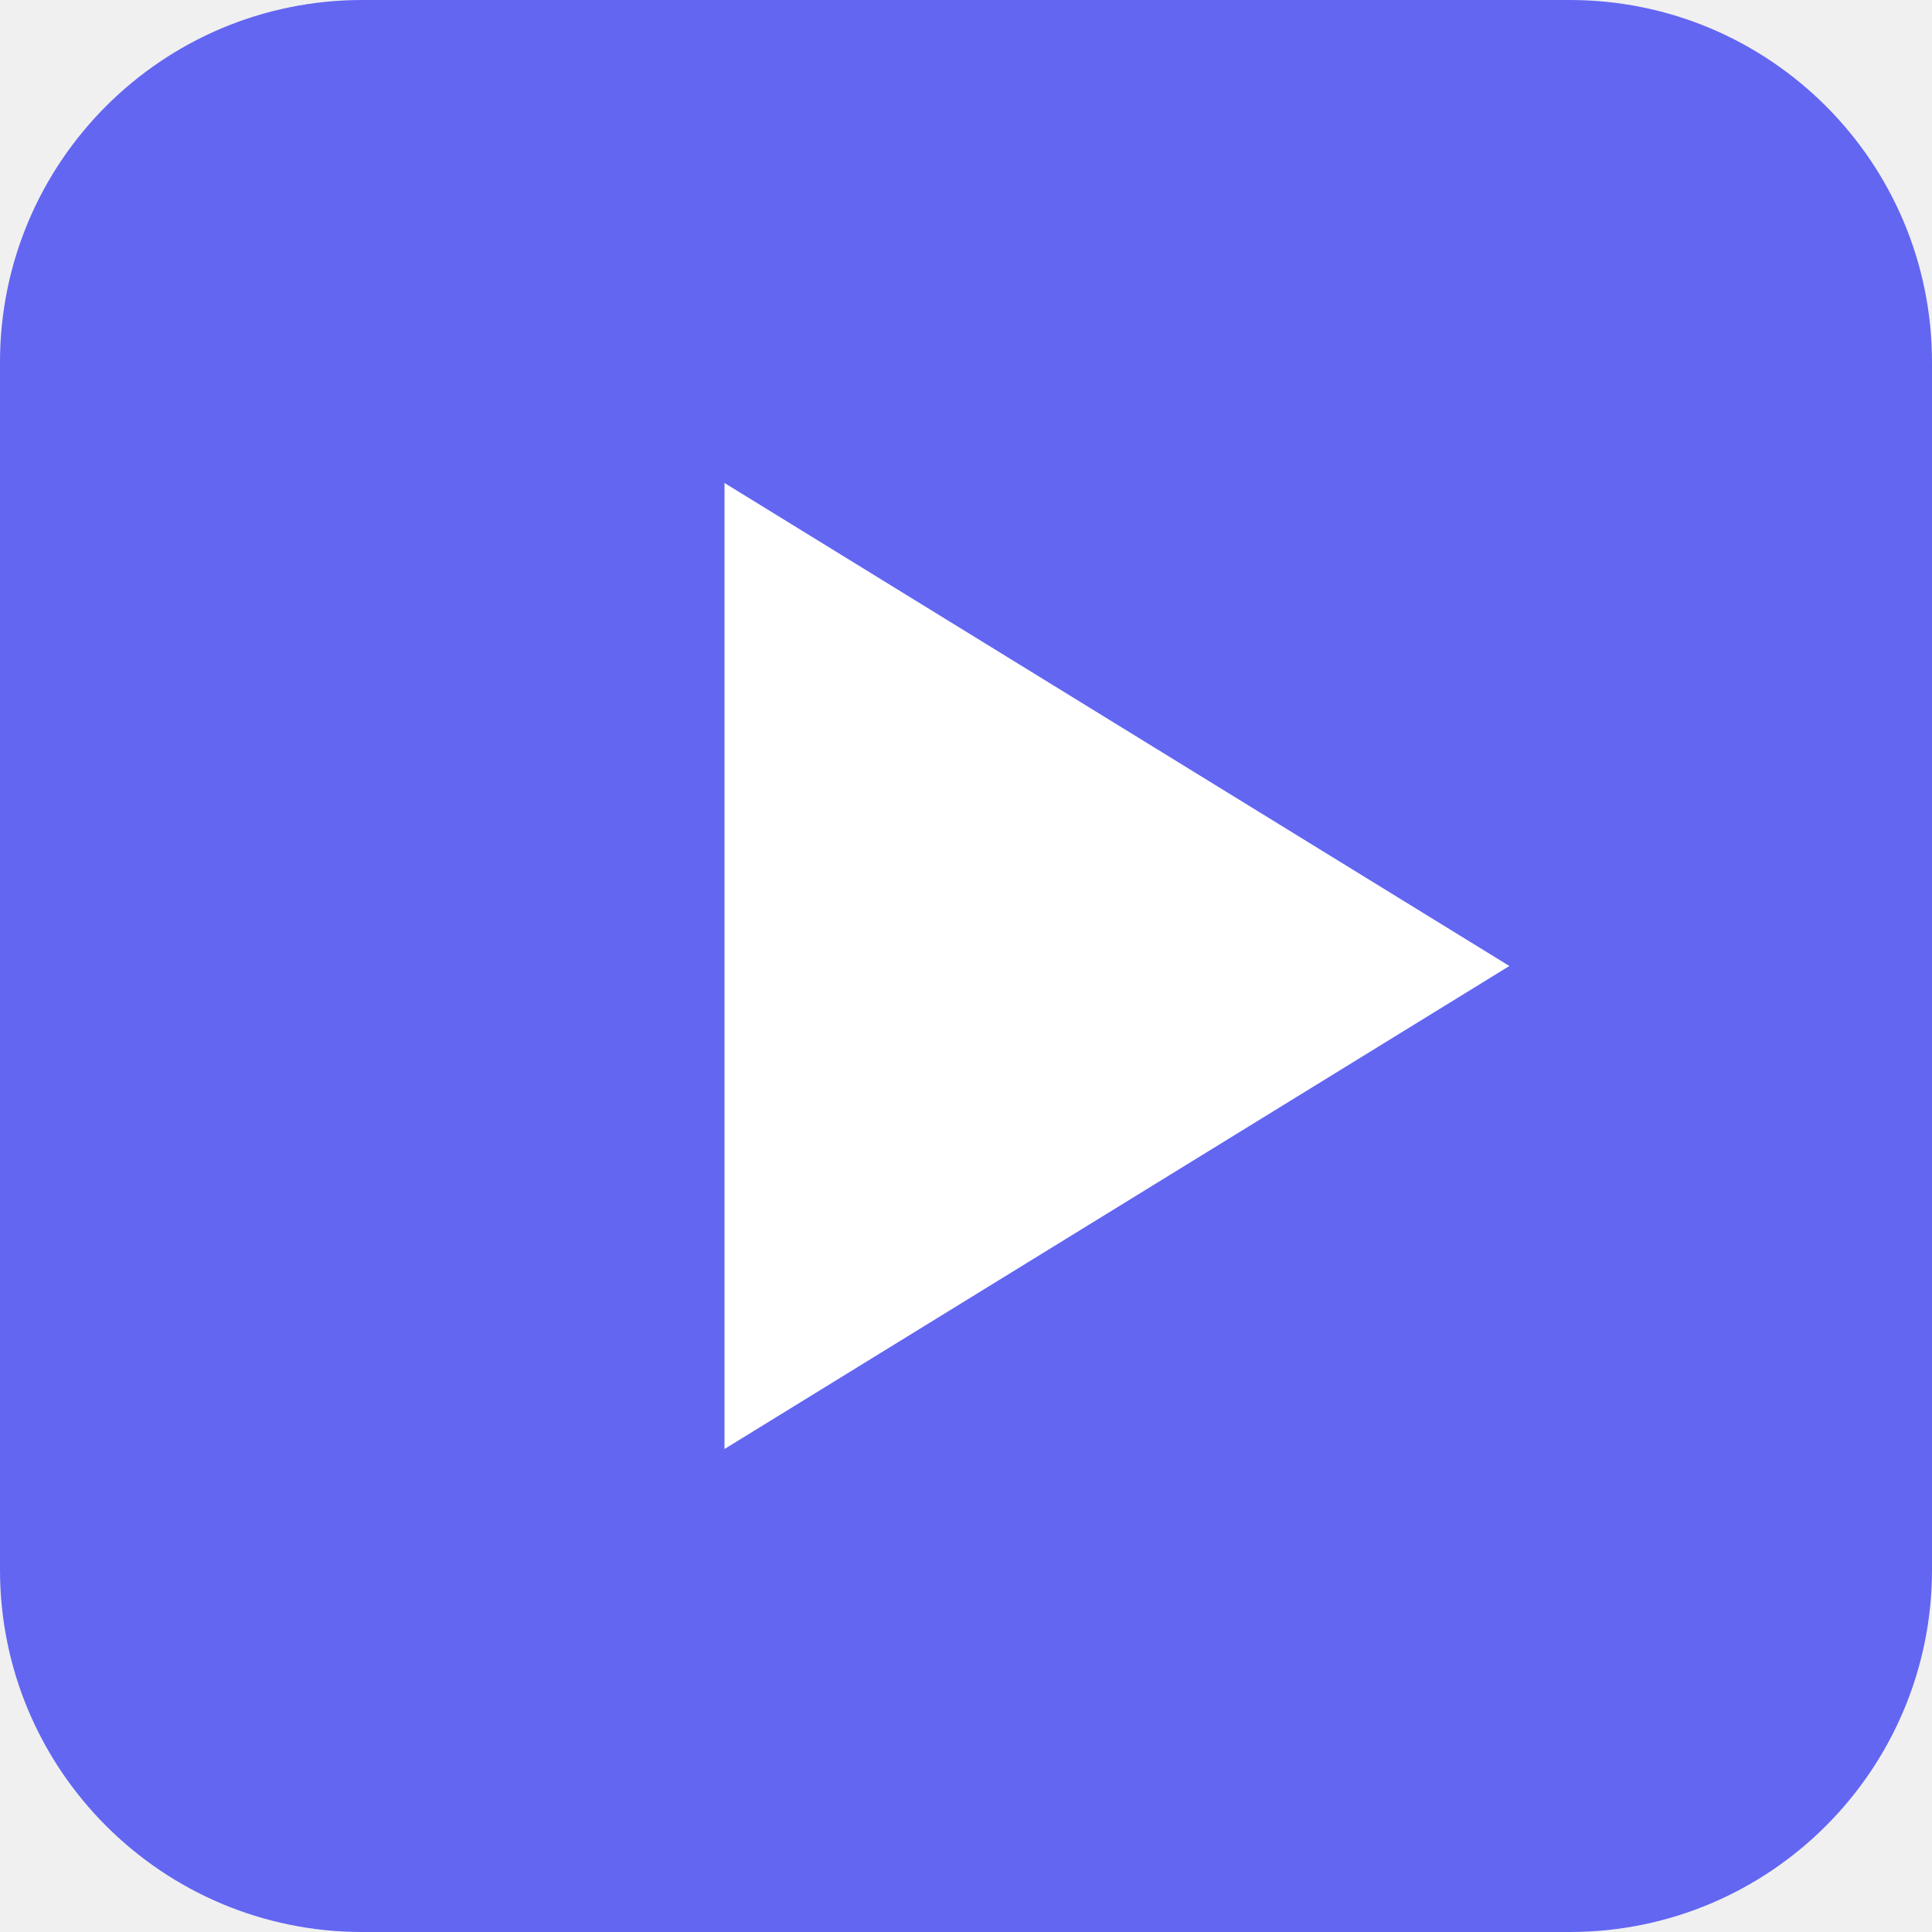
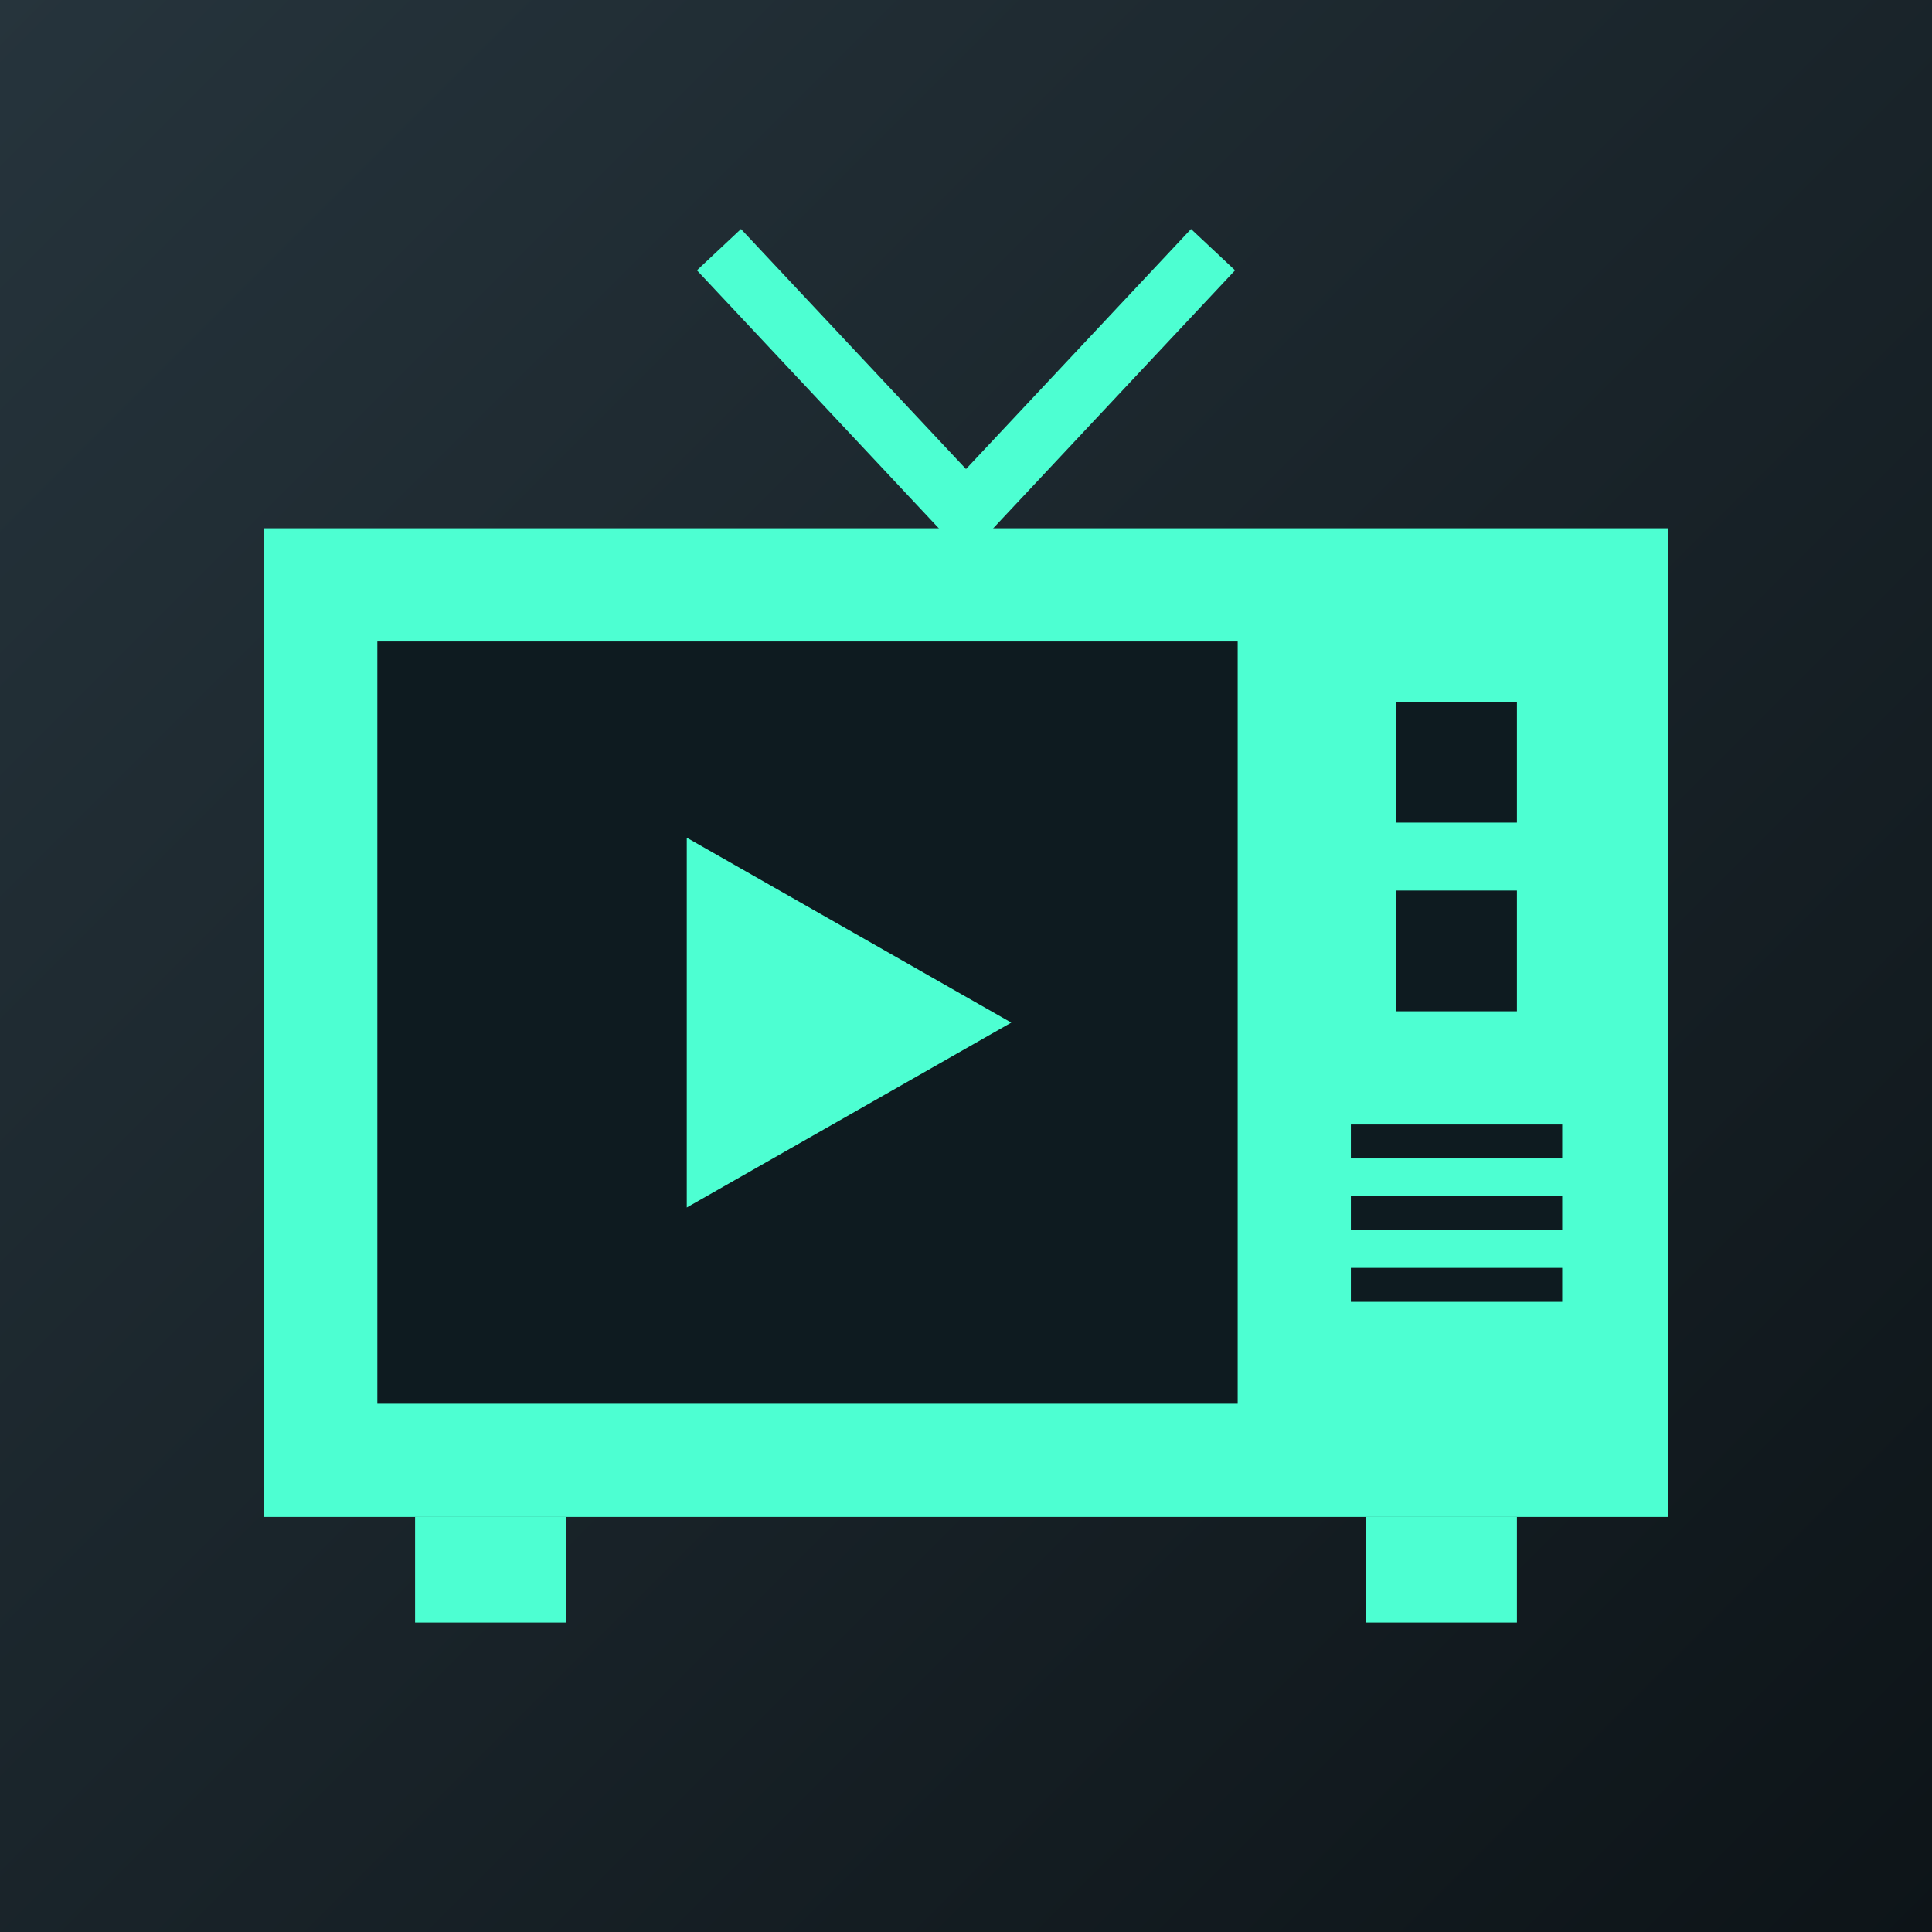
- <svg xmlns="http://www.w3.org/2000/svg" viewBox="0 0 32 32">
-   <rect width="32" height="32" rx="6" fill="#6366f1" />
-   <polygon points="12,8 12,24 25,16" fill="white" />
+ <svg xmlns="http://www.w3.org/2000/svg" viewBox="0 0 512 512">
+   <defs>
+     <linearGradient id="grund" x1="0" y1="0" x2="1" y2="1">
+       <stop offset="0" stop-color="#26343c" />
+       <stop offset="1" stop-color="#0d1418" />
+     </linearGradient>
+   </defs>
+   <rect width="512" height="512" fill="url(#grund)" />
+   <path d="M196,72 L256,136 L316,72" fill="none" stroke="#4dffd2" stroke-width="16" stroke-linecap="square" stroke-linejoin="miter" />
+   <rect x="70" y="140" width="372" height="262" fill="#4dffd2" />
+   <rect x="100" y="170" width="228" height="202" fill="#0e1b20" />
+   <polygon points="182,222 182,320 268,271" fill="#4dffd2" />
+   <rect x="370" y="186" width="32" height="32" fill="#0e1b20" />
+   <rect x="370" y="236" width="32" height="32" fill="#0e1b20" />
+   <rect x="358" y="298" width="56" height="9" fill="#0e1b20" />
+   <rect x="358" y="317" width="56" height="9" fill="#0e1b20" />
+   <rect x="358" y="336" width="56" height="9" fill="#0e1b20" />
+   <rect x="110" y="402" width="40" height="28" fill="#4dffd2" />
+   <rect x="362" y="402" width="40" height="28" fill="#4dffd2" />
</svg>
